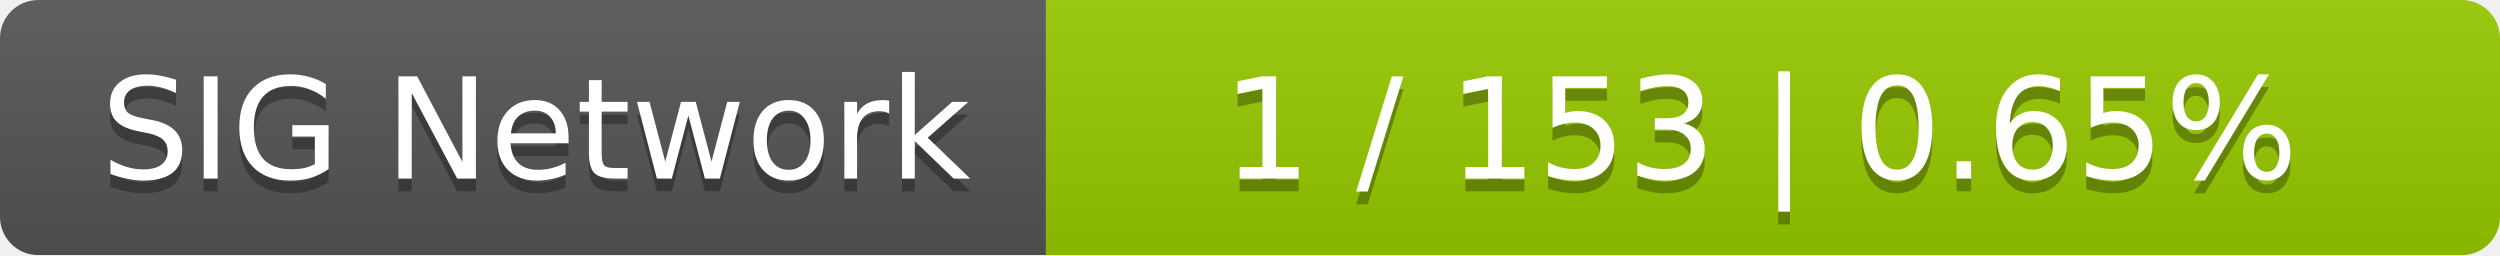
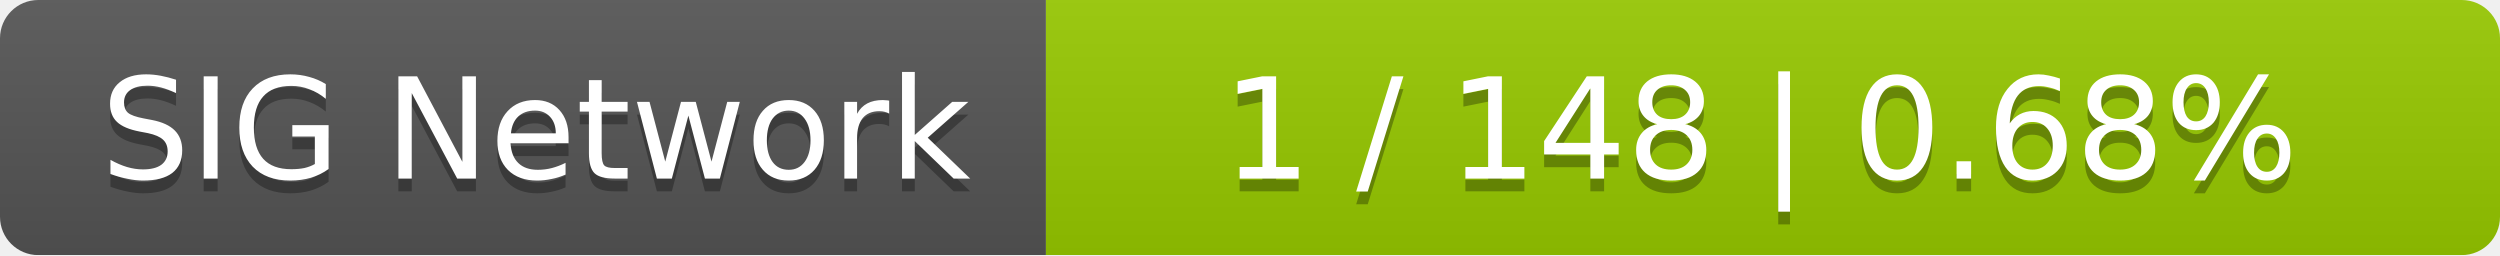
<svg xmlns="http://www.w3.org/2000/svg" width="196" height="20">
  <linearGradient id="smooth" x2="0" y2="100%">
    <stop offset="0" stop-color="#bbb" stop-opacity=".1" />
    <stop offset="1" stop-opacity=".1" />
  </linearGradient>
  <mask id="round">
    <rect width="196" height="20" rx="3" fill="#fff" />
  </mask>
  <g mask="url(#round)">
    <rect width="82" height="20" fill="#555" />
    <rect x="82" width="114" height="20" fill="#97ca00" />
    <rect width="196" height="20" fill="url(#smooth)" />
  </g>
  <g fill="#fff" text-anchor="middle" font-family="DejaVu Sans,Verdana,Geneva,sans-serif" font-size="11">
    <text x="42" y="15" fill="#010101" fill-opacity=".3">SIG Network</text>
    <text x="42" y="14">SIG Network</text>
-     <text x="138" y="15" fill="#010101" fill-opacity=".3">1 / 153    |    0.65%</text>
-     <text x="138" y="14">1 / 153    |    0.65%</text>
+     <text x="138" y="15" fill="#010101" fill-opacity=".3">1 / 148    |    0.68%</text>
+     <text x="138" y="14">1 / 148    |    0.68%</text>
  </g>
</svg>
